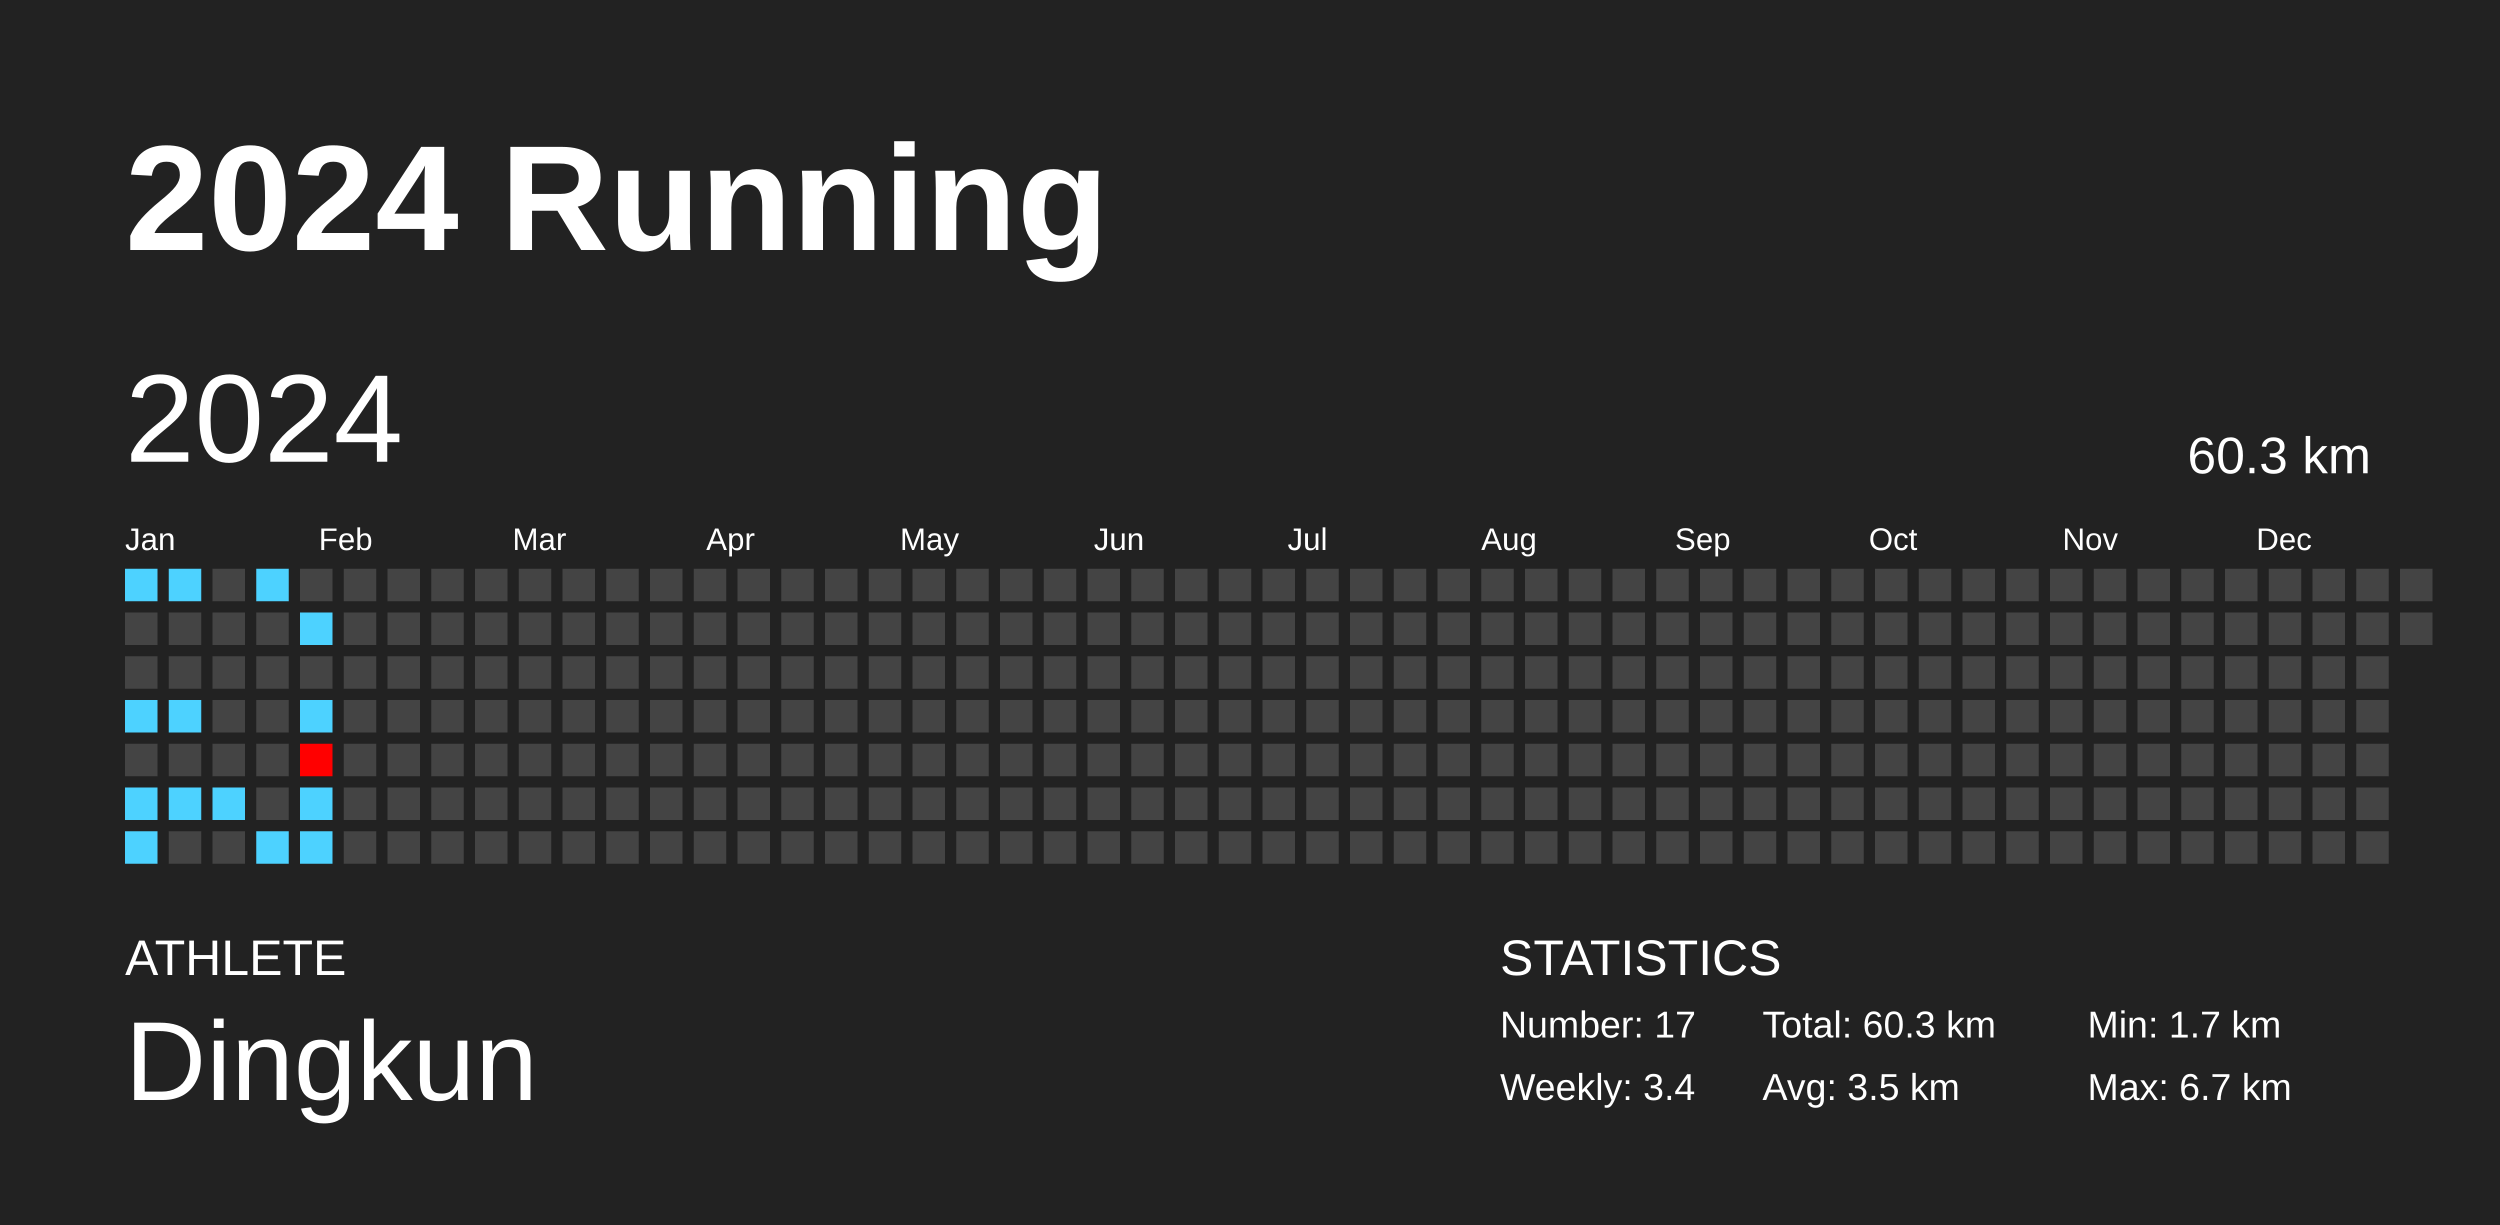
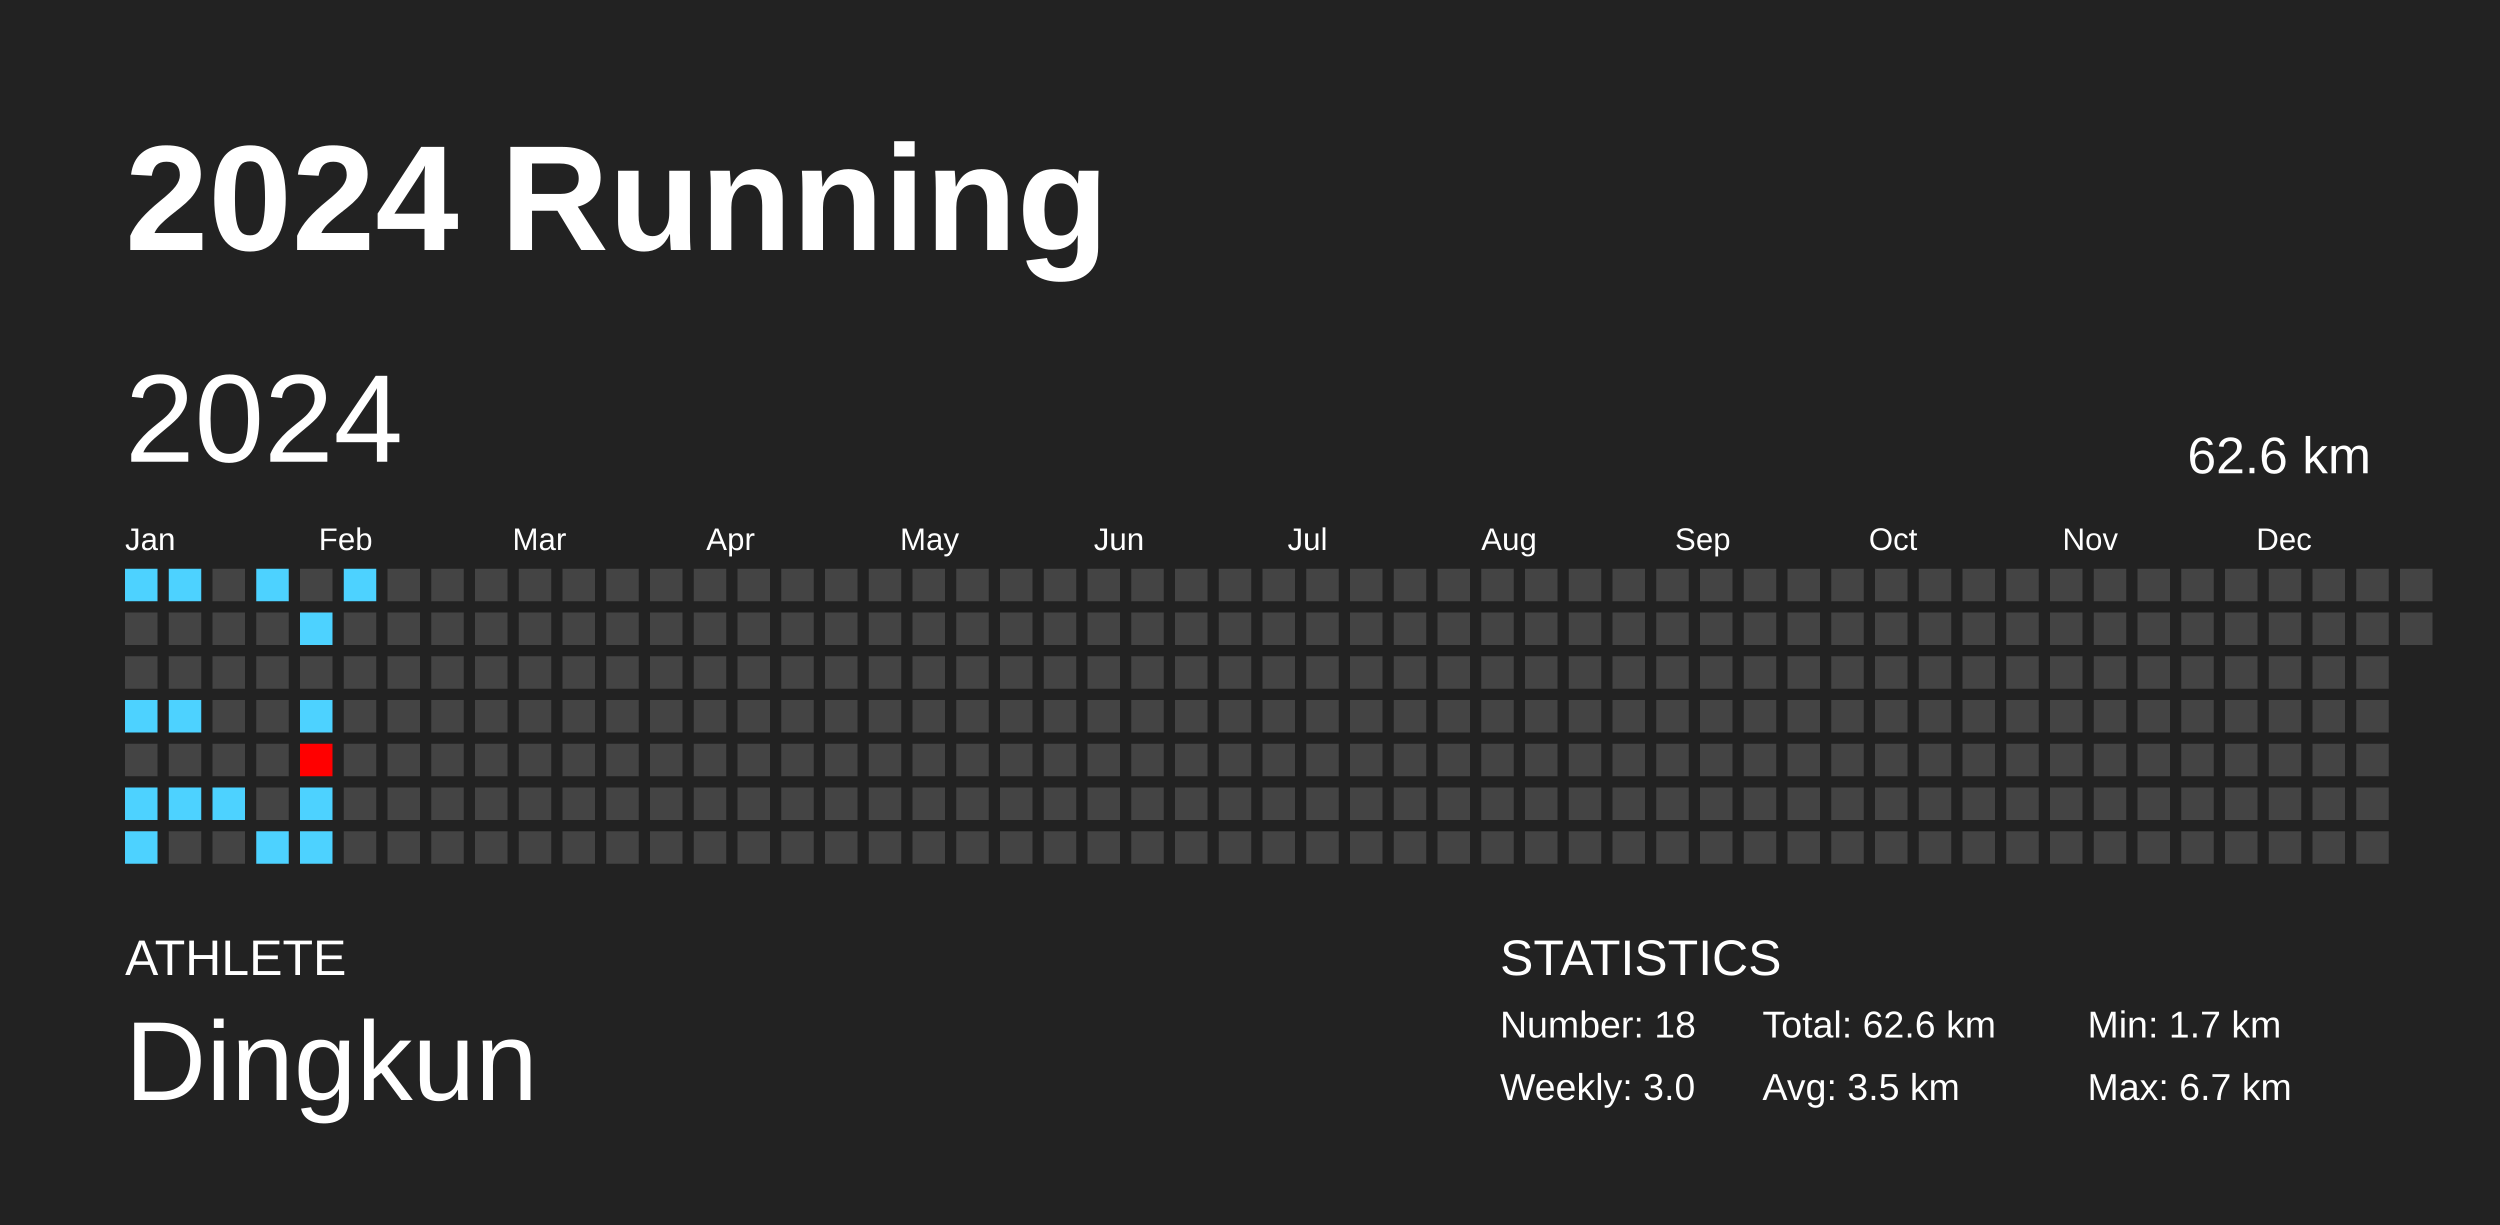
<svg xmlns="http://www.w3.org/2000/svg" baseProfile="full" height="98mm" version="1.1" viewBox="0,0,200,98" width="200mm">
  <defs />
  <rect fill="#222222" height="98" width="200" x="0" y="0" />
  <text fill="#FFFFFF" style="font-size:12px; font-family:Arial; font-weight:bold;" x="10" y="20">2024 Running</text>
  <text fill="#FFFFFF" style="font-size:4px; font-family:Arial" x="10" y="78">ATHLETE</text>
  <text fill="#FFFFFF" style="font-size:9px; font-family:Arial" x="10" y="88">Dingkun</text>
  <text fill="#FFFFFF" style="font-size:4px; font-family:Arial" x="120" y="78">STATISTICS</text>
-   <text fill="#FFFFFF" style="font-size:3px; font-family:Arial" x="120" y="83">Number: 17</text>
-   <text fill="#FFFFFF" style="font-size:3px; font-family:Arial" x="120" y="88">Weekly: 3.4</text>
-   <text fill="#FFFFFF" style="font-size:3px; font-family:Arial" x="141" y="83">Total: 60.3 km</text>
+   <text fill="#FFFFFF" style="font-size:3px; font-family:Arial" x="120" y="83">Number: 18</text>
+   <text fill="#FFFFFF" style="font-size:3px; font-family:Arial" x="120" y="88">Weekly: 3.0</text>
+   <text fill="#FFFFFF" style="font-size:3px; font-family:Arial" x="141" y="83">Total: 62.6 km</text>
  <text fill="#FFFFFF" style="font-size:3px; font-family:Arial" x="141" y="88">Avg: 3.5 km</text>
  <text fill="#FFFFFF" style="font-size:3px; font-family:Arial" x="167" y="83">Min: 1.7 km</text>
  <text fill="#FFFFFF" style="font-size:3px; font-family:Arial" x="167" y="88">Max: 6.7 km</text>
  <text dominant-baseline="hanging" fill="#FFFFFF" style="font-size:10.0px; font-family:Arial;" x="10" y="30">2024</text>
-   <text dominant-baseline="hanging" fill="#FFFFFF" style="font-size:4.125px; font-family:Arial;" x="175" y="35">60.3 km</text>
+   <text dominant-baseline="hanging" fill="#FFFFFF" style="font-size:4.125px; font-family:Arial;" x="175" y="35">62.6 km</text>
  <text fill="#FFFFFF" style="font-size:2.5px; font-family:Arial" x="10.0" y="44">Jan</text>
  <text fill="#FFFFFF" style="font-size:2.5px; font-family:Arial" x="25.5" y="44">Feb</text>
  <text fill="#FFFFFF" style="font-size:2.5px; font-family:Arial" x="41.0" y="44">Mar</text>
  <text fill="#FFFFFF" style="font-size:2.5px; font-family:Arial" x="56.5" y="44">Apr</text>
  <text fill="#FFFFFF" style="font-size:2.5px; font-family:Arial" x="72.0" y="44">May</text>
  <text fill="#FFFFFF" style="font-size:2.5px; font-family:Arial" x="87.5" y="44">Jun</text>
  <text fill="#FFFFFF" style="font-size:2.5px; font-family:Arial" x="103.0" y="44">Jul</text>
  <text fill="#FFFFFF" style="font-size:2.5px; font-family:Arial" x="118.5" y="44">Aug</text>
  <text fill="#FFFFFF" style="font-size:2.5px; font-family:Arial" x="134.0" y="44">Sep</text>
  <text fill="#FFFFFF" style="font-size:2.5px; font-family:Arial" x="149.5" y="44">Oct</text>
  <text fill="#FFFFFF" style="font-size:2.5px; font-family:Arial" x="165.0" y="44">Nov</text>
  <text fill="#FFFFFF" style="font-size:2.5px; font-family:Arial" x="180.5" y="44">Dec</text>
  <rect fill="#4dd2ff" height="2.6" width="2.6" x="10.0" y="45.5" />
  <rect fill="#444444" height="2.6" width="2.6" x="10.0" y="49.0" />
  <rect fill="#444444" height="2.6" width="2.6" x="10.0" y="52.5" />
  <rect fill="#4dd2ff" height="2.6" width="2.6" x="10.0" y="56.0" />
  <rect fill="#444444" height="2.6" width="2.6" x="10.0" y="59.5" />
  <rect fill="#4dd2ff" height="2.6" width="2.6" x="10.0" y="63.0" />
  <rect fill="#4dd2ff" height="2.6" width="2.6" x="10.0" y="66.5" />
  <rect fill="#4dd2ff" height="2.6" width="2.6" x="13.5" y="45.5" />
  <rect fill="#444444" height="2.6" width="2.6" x="13.5" y="49.0" />
  <rect fill="#444444" height="2.6" width="2.6" x="13.5" y="52.5" />
  <rect fill="#4dd2ff" height="2.6" width="2.6" x="13.5" y="56.0" />
  <rect fill="#444444" height="2.6" width="2.6" x="13.5" y="59.5" />
  <rect fill="#4dd2ff" height="2.6" width="2.6" x="13.5" y="63.0" />
  <rect fill="#444444" height="2.6" width="2.6" x="13.5" y="66.5" />
  <rect fill="#444444" height="2.6" width="2.6" x="17.0" y="45.5" />
  <rect fill="#444444" height="2.6" width="2.6" x="17.0" y="49.0" />
  <rect fill="#444444" height="2.6" width="2.6" x="17.0" y="52.5" />
  <rect fill="#444444" height="2.6" width="2.6" x="17.0" y="56.0" />
  <rect fill="#444444" height="2.6" width="2.6" x="17.0" y="59.5" />
  <rect fill="#4dd2ff" height="2.6" width="2.6" x="17.0" y="63.0" />
  <rect fill="#444444" height="2.6" width="2.6" x="17.0" y="66.5" />
  <rect fill="#4dd2ff" height="2.6" width="2.6" x="20.5" y="45.5" />
  <rect fill="#444444" height="2.6" width="2.6" x="20.5" y="49.0" />
  <rect fill="#444444" height="2.6" width="2.6" x="20.5" y="52.5" />
  <rect fill="#444444" height="2.6" width="2.6" x="20.5" y="56.0" />
  <rect fill="#444444" height="2.6" width="2.6" x="20.5" y="59.5" />
  <rect fill="#444444" height="2.6" width="2.6" x="20.5" y="63.0" />
  <rect fill="#4dd2ff" height="2.6" width="2.6" x="20.5" y="66.5" />
  <rect fill="#444444" height="2.6" width="2.6" x="24.0" y="45.5" />
  <rect fill="#4dd2ff" height="2.6" width="2.6" x="24.0" y="49.0" />
  <rect fill="#444444" height="2.6" width="2.6" x="24.0" y="52.5" />
  <rect fill="#4dd2ff" height="2.6" width="2.6" x="24.0" y="56.0" />
  <rect fill="#ff0000" height="2.6" width="2.6" x="24.0" y="59.5" />
  <rect fill="#4dd2ff" height="2.6" width="2.6" x="24.0" y="63.0" />
  <rect fill="#4dd2ff" height="2.6" width="2.6" x="24.0" y="66.5" />
-   <rect fill="#444444" height="2.6" width="2.6" x="27.5" y="45.5" />
+   <rect fill="#4dd2ff" height="2.6" width="2.6" x="27.5" y="45.5" />
  <rect fill="#444444" height="2.6" width="2.6" x="27.5" y="49.0" />
  <rect fill="#444444" height="2.6" width="2.6" x="27.5" y="52.5" />
  <rect fill="#444444" height="2.6" width="2.6" x="27.5" y="56.0" />
  <rect fill="#444444" height="2.6" width="2.6" x="27.5" y="59.5" />
  <rect fill="#444444" height="2.6" width="2.6" x="27.5" y="63.0" />
  <rect fill="#444444" height="2.6" width="2.6" x="27.5" y="66.5" />
  <rect fill="#444444" height="2.6" width="2.6" x="31.0" y="45.5" />
  <rect fill="#444444" height="2.6" width="2.6" x="31.0" y="49.0" />
  <rect fill="#444444" height="2.6" width="2.6" x="31.0" y="52.5" />
  <rect fill="#444444" height="2.6" width="2.6" x="31.0" y="56.0" />
  <rect fill="#444444" height="2.6" width="2.6" x="31.0" y="59.5" />
  <rect fill="#444444" height="2.6" width="2.6" x="31.0" y="63.0" />
  <rect fill="#444444" height="2.6" width="2.6" x="31.0" y="66.5" />
  <rect fill="#444444" height="2.6" width="2.6" x="34.5" y="45.5" />
  <rect fill="#444444" height="2.6" width="2.6" x="34.5" y="49.0" />
  <rect fill="#444444" height="2.6" width="2.6" x="34.5" y="52.5" />
  <rect fill="#444444" height="2.6" width="2.6" x="34.5" y="56.0" />
  <rect fill="#444444" height="2.6" width="2.6" x="34.5" y="59.5" />
  <rect fill="#444444" height="2.6" width="2.6" x="34.5" y="63.0" />
  <rect fill="#444444" height="2.6" width="2.6" x="34.5" y="66.5" />
  <rect fill="#444444" height="2.6" width="2.6" x="38.0" y="45.5" />
  <rect fill="#444444" height="2.6" width="2.6" x="38.0" y="49.0" />
  <rect fill="#444444" height="2.6" width="2.6" x="38.0" y="52.5" />
  <rect fill="#444444" height="2.6" width="2.6" x="38.0" y="56.0" />
  <rect fill="#444444" height="2.6" width="2.6" x="38.0" y="59.5" />
  <rect fill="#444444" height="2.6" width="2.6" x="38.0" y="63.0" />
  <rect fill="#444444" height="2.6" width="2.6" x="38.0" y="66.5" />
  <rect fill="#444444" height="2.6" width="2.6" x="41.5" y="45.5" />
  <rect fill="#444444" height="2.6" width="2.6" x="41.5" y="49.0" />
  <rect fill="#444444" height="2.6" width="2.6" x="41.5" y="52.5" />
  <rect fill="#444444" height="2.6" width="2.6" x="41.5" y="56.0" />
  <rect fill="#444444" height="2.6" width="2.6" x="41.5" y="59.5" />
  <rect fill="#444444" height="2.6" width="2.6" x="41.5" y="63.0" />
  <rect fill="#444444" height="2.6" width="2.6" x="41.5" y="66.5" />
  <rect fill="#444444" height="2.6" width="2.6" x="45.0" y="45.5" />
  <rect fill="#444444" height="2.6" width="2.6" x="45.0" y="49.0" />
  <rect fill="#444444" height="2.6" width="2.6" x="45.0" y="52.5" />
  <rect fill="#444444" height="2.6" width="2.6" x="45.0" y="56.0" />
  <rect fill="#444444" height="2.6" width="2.6" x="45.0" y="59.5" />
  <rect fill="#444444" height="2.6" width="2.6" x="45.0" y="63.0" />
  <rect fill="#444444" height="2.6" width="2.6" x="45.0" y="66.5" />
  <rect fill="#444444" height="2.6" width="2.6" x="48.5" y="45.5" />
  <rect fill="#444444" height="2.6" width="2.6" x="48.5" y="49.0" />
  <rect fill="#444444" height="2.6" width="2.6" x="48.5" y="52.5" />
  <rect fill="#444444" height="2.6" width="2.6" x="48.5" y="56.0" />
  <rect fill="#444444" height="2.6" width="2.6" x="48.5" y="59.5" />
  <rect fill="#444444" height="2.6" width="2.6" x="48.5" y="63.0" />
  <rect fill="#444444" height="2.6" width="2.6" x="48.5" y="66.5" />
  <rect fill="#444444" height="2.6" width="2.6" x="52.0" y="45.5" />
  <rect fill="#444444" height="2.6" width="2.6" x="52.0" y="49.0" />
  <rect fill="#444444" height="2.6" width="2.6" x="52.0" y="52.5" />
  <rect fill="#444444" height="2.6" width="2.6" x="52.0" y="56.0" />
  <rect fill="#444444" height="2.6" width="2.6" x="52.0" y="59.5" />
  <rect fill="#444444" height="2.6" width="2.6" x="52.0" y="63.0" />
  <rect fill="#444444" height="2.6" width="2.6" x="52.0" y="66.5" />
  <rect fill="#444444" height="2.6" width="2.6" x="55.5" y="45.5" />
  <rect fill="#444444" height="2.6" width="2.6" x="55.5" y="49.0" />
  <rect fill="#444444" height="2.6" width="2.6" x="55.5" y="52.5" />
  <rect fill="#444444" height="2.6" width="2.6" x="55.5" y="56.0" />
  <rect fill="#444444" height="2.6" width="2.6" x="55.5" y="59.5" />
  <rect fill="#444444" height="2.6" width="2.6" x="55.5" y="63.0" />
  <rect fill="#444444" height="2.6" width="2.6" x="55.5" y="66.5" />
  <rect fill="#444444" height="2.6" width="2.6" x="59.0" y="45.5" />
  <rect fill="#444444" height="2.6" width="2.6" x="59.0" y="49.0" />
  <rect fill="#444444" height="2.6" width="2.6" x="59.0" y="52.5" />
  <rect fill="#444444" height="2.6" width="2.6" x="59.0" y="56.0" />
  <rect fill="#444444" height="2.6" width="2.6" x="59.0" y="59.5" />
  <rect fill="#444444" height="2.6" width="2.6" x="59.0" y="63.0" />
  <rect fill="#444444" height="2.6" width="2.6" x="59.0" y="66.5" />
  <rect fill="#444444" height="2.6" width="2.6" x="62.5" y="45.5" />
  <rect fill="#444444" height="2.6" width="2.6" x="62.5" y="49.0" />
  <rect fill="#444444" height="2.6" width="2.6" x="62.5" y="52.5" />
  <rect fill="#444444" height="2.6" width="2.6" x="62.5" y="56.0" />
  <rect fill="#444444" height="2.6" width="2.6" x="62.5" y="59.5" />
  <rect fill="#444444" height="2.6" width="2.6" x="62.5" y="63.0" />
  <rect fill="#444444" height="2.6" width="2.6" x="62.5" y="66.5" />
  <rect fill="#444444" height="2.6" width="2.6" x="66.0" y="45.5" />
  <rect fill="#444444" height="2.6" width="2.6" x="66.0" y="49.0" />
  <rect fill="#444444" height="2.6" width="2.6" x="66.0" y="52.5" />
  <rect fill="#444444" height="2.6" width="2.6" x="66.0" y="56.0" />
  <rect fill="#444444" height="2.6" width="2.6" x="66.0" y="59.5" />
  <rect fill="#444444" height="2.6" width="2.6" x="66.0" y="63.0" />
  <rect fill="#444444" height="2.6" width="2.6" x="66.0" y="66.5" />
  <rect fill="#444444" height="2.6" width="2.6" x="69.5" y="45.5" />
  <rect fill="#444444" height="2.6" width="2.6" x="69.5" y="49.0" />
  <rect fill="#444444" height="2.6" width="2.6" x="69.5" y="52.5" />
  <rect fill="#444444" height="2.6" width="2.6" x="69.5" y="56.0" />
  <rect fill="#444444" height="2.6" width="2.6" x="69.5" y="59.5" />
  <rect fill="#444444" height="2.6" width="2.6" x="69.5" y="63.0" />
  <rect fill="#444444" height="2.6" width="2.6" x="69.5" y="66.5" />
  <rect fill="#444444" height="2.6" width="2.6" x="73.0" y="45.5" />
  <rect fill="#444444" height="2.6" width="2.6" x="73.0" y="49.0" />
  <rect fill="#444444" height="2.6" width="2.6" x="73.0" y="52.5" />
  <rect fill="#444444" height="2.6" width="2.6" x="73.0" y="56.0" />
  <rect fill="#444444" height="2.6" width="2.6" x="73.0" y="59.5" />
  <rect fill="#444444" height="2.6" width="2.6" x="73.0" y="63.0" />
  <rect fill="#444444" height="2.6" width="2.6" x="73.0" y="66.5" />
  <rect fill="#444444" height="2.6" width="2.6" x="76.5" y="45.5" />
  <rect fill="#444444" height="2.6" width="2.6" x="76.5" y="49.0" />
  <rect fill="#444444" height="2.6" width="2.6" x="76.5" y="52.5" />
  <rect fill="#444444" height="2.6" width="2.6" x="76.5" y="56.0" />
  <rect fill="#444444" height="2.6" width="2.6" x="76.5" y="59.5" />
  <rect fill="#444444" height="2.6" width="2.6" x="76.5" y="63.0" />
  <rect fill="#444444" height="2.6" width="2.6" x="76.5" y="66.5" />
  <rect fill="#444444" height="2.6" width="2.6" x="80.0" y="45.5" />
  <rect fill="#444444" height="2.6" width="2.6" x="80.0" y="49.0" />
  <rect fill="#444444" height="2.6" width="2.6" x="80.0" y="52.5" />
  <rect fill="#444444" height="2.6" width="2.6" x="80.0" y="56.0" />
  <rect fill="#444444" height="2.6" width="2.6" x="80.0" y="59.5" />
  <rect fill="#444444" height="2.6" width="2.6" x="80.0" y="63.0" />
  <rect fill="#444444" height="2.6" width="2.6" x="80.0" y="66.5" />
  <rect fill="#444444" height="2.6" width="2.6" x="83.5" y="45.5" />
  <rect fill="#444444" height="2.6" width="2.6" x="83.5" y="49.0" />
  <rect fill="#444444" height="2.6" width="2.6" x="83.5" y="52.5" />
  <rect fill="#444444" height="2.6" width="2.6" x="83.5" y="56.0" />
  <rect fill="#444444" height="2.6" width="2.6" x="83.5" y="59.5" />
  <rect fill="#444444" height="2.6" width="2.6" x="83.5" y="63.0" />
  <rect fill="#444444" height="2.6" width="2.6" x="83.5" y="66.5" />
  <rect fill="#444444" height="2.6" width="2.6" x="87.0" y="45.5" />
  <rect fill="#444444" height="2.6" width="2.6" x="87.0" y="49.0" />
  <rect fill="#444444" height="2.6" width="2.6" x="87.0" y="52.5" />
  <rect fill="#444444" height="2.6" width="2.6" x="87.0" y="56.0" />
  <rect fill="#444444" height="2.6" width="2.6" x="87.0" y="59.5" />
  <rect fill="#444444" height="2.6" width="2.6" x="87.0" y="63.0" />
  <rect fill="#444444" height="2.6" width="2.6" x="87.0" y="66.5" />
  <rect fill="#444444" height="2.6" width="2.6" x="90.5" y="45.5" />
  <rect fill="#444444" height="2.6" width="2.6" x="90.5" y="49.0" />
  <rect fill="#444444" height="2.6" width="2.6" x="90.5" y="52.5" />
  <rect fill="#444444" height="2.6" width="2.6" x="90.5" y="56.0" />
  <rect fill="#444444" height="2.6" width="2.6" x="90.5" y="59.5" />
  <rect fill="#444444" height="2.6" width="2.6" x="90.5" y="63.0" />
  <rect fill="#444444" height="2.6" width="2.6" x="90.5" y="66.5" />
  <rect fill="#444444" height="2.6" width="2.6" x="94.0" y="45.5" />
  <rect fill="#444444" height="2.6" width="2.6" x="94.0" y="49.0" />
  <rect fill="#444444" height="2.6" width="2.6" x="94.0" y="52.5" />
  <rect fill="#444444" height="2.6" width="2.6" x="94.0" y="56.0" />
  <rect fill="#444444" height="2.6" width="2.6" x="94.0" y="59.5" />
  <rect fill="#444444" height="2.6" width="2.6" x="94.0" y="63.0" />
  <rect fill="#444444" height="2.6" width="2.6" x="94.0" y="66.5" />
  <rect fill="#444444" height="2.6" width="2.6" x="97.5" y="45.5" />
  <rect fill="#444444" height="2.6" width="2.6" x="97.5" y="49.0" />
  <rect fill="#444444" height="2.6" width="2.6" x="97.5" y="52.5" />
  <rect fill="#444444" height="2.6" width="2.6" x="97.5" y="56.0" />
  <rect fill="#444444" height="2.6" width="2.6" x="97.5" y="59.5" />
  <rect fill="#444444" height="2.6" width="2.6" x="97.5" y="63.0" />
  <rect fill="#444444" height="2.6" width="2.6" x="97.5" y="66.5" />
  <rect fill="#444444" height="2.6" width="2.6" x="101.0" y="45.5" />
  <rect fill="#444444" height="2.6" width="2.6" x="101.0" y="49.0" />
  <rect fill="#444444" height="2.6" width="2.6" x="101.0" y="52.5" />
  <rect fill="#444444" height="2.6" width="2.6" x="101.0" y="56.0" />
  <rect fill="#444444" height="2.6" width="2.6" x="101.0" y="59.5" />
  <rect fill="#444444" height="2.6" width="2.6" x="101.0" y="63.0" />
  <rect fill="#444444" height="2.6" width="2.6" x="101.0" y="66.5" />
  <rect fill="#444444" height="2.6" width="2.6" x="104.5" y="45.5" />
  <rect fill="#444444" height="2.6" width="2.6" x="104.5" y="49.0" />
  <rect fill="#444444" height="2.6" width="2.6" x="104.5" y="52.5" />
  <rect fill="#444444" height="2.6" width="2.6" x="104.5" y="56.0" />
  <rect fill="#444444" height="2.6" width="2.6" x="104.5" y="59.5" />
  <rect fill="#444444" height="2.6" width="2.6" x="104.5" y="63.0" />
  <rect fill="#444444" height="2.6" width="2.6" x="104.5" y="66.5" />
  <rect fill="#444444" height="2.6" width="2.6" x="108.0" y="45.5" />
  <rect fill="#444444" height="2.6" width="2.6" x="108.0" y="49.0" />
  <rect fill="#444444" height="2.6" width="2.6" x="108.0" y="52.5" />
  <rect fill="#444444" height="2.6" width="2.6" x="108.0" y="56.0" />
  <rect fill="#444444" height="2.6" width="2.6" x="108.0" y="59.5" />
  <rect fill="#444444" height="2.6" width="2.6" x="108.0" y="63.0" />
  <rect fill="#444444" height="2.6" width="2.6" x="108.0" y="66.5" />
  <rect fill="#444444" height="2.6" width="2.6" x="111.5" y="45.5" />
  <rect fill="#444444" height="2.6" width="2.6" x="111.5" y="49.0" />
  <rect fill="#444444" height="2.6" width="2.6" x="111.5" y="52.5" />
  <rect fill="#444444" height="2.6" width="2.6" x="111.5" y="56.0" />
  <rect fill="#444444" height="2.6" width="2.6" x="111.5" y="59.5" />
  <rect fill="#444444" height="2.6" width="2.6" x="111.5" y="63.0" />
  <rect fill="#444444" height="2.6" width="2.6" x="111.5" y="66.5" />
  <rect fill="#444444" height="2.6" width="2.6" x="115.0" y="45.5" />
  <rect fill="#444444" height="2.6" width="2.6" x="115.0" y="49.0" />
  <rect fill="#444444" height="2.6" width="2.6" x="115.0" y="52.5" />
  <rect fill="#444444" height="2.6" width="2.6" x="115.0" y="56.0" />
  <rect fill="#444444" height="2.6" width="2.6" x="115.0" y="59.5" />
  <rect fill="#444444" height="2.6" width="2.6" x="115.0" y="63.0" />
  <rect fill="#444444" height="2.6" width="2.6" x="115.0" y="66.5" />
  <rect fill="#444444" height="2.6" width="2.6" x="118.5" y="45.5" />
  <rect fill="#444444" height="2.6" width="2.6" x="118.5" y="49.0" />
  <rect fill="#444444" height="2.6" width="2.6" x="118.5" y="52.5" />
  <rect fill="#444444" height="2.6" width="2.6" x="118.5" y="56.0" />
  <rect fill="#444444" height="2.6" width="2.6" x="118.5" y="59.5" />
  <rect fill="#444444" height="2.6" width="2.6" x="118.5" y="63.0" />
  <rect fill="#444444" height="2.6" width="2.6" x="118.5" y="66.5" />
  <rect fill="#444444" height="2.6" width="2.6" x="122.0" y="45.5" />
  <rect fill="#444444" height="2.6" width="2.6" x="122.0" y="49.0" />
  <rect fill="#444444" height="2.6" width="2.6" x="122.0" y="52.5" />
  <rect fill="#444444" height="2.6" width="2.6" x="122.0" y="56.0" />
  <rect fill="#444444" height="2.6" width="2.6" x="122.0" y="59.5" />
  <rect fill="#444444" height="2.6" width="2.6" x="122.0" y="63.0" />
  <rect fill="#444444" height="2.6" width="2.6" x="122.0" y="66.5" />
  <rect fill="#444444" height="2.6" width="2.6" x="125.5" y="45.5" />
  <rect fill="#444444" height="2.6" width="2.6" x="125.5" y="49.0" />
  <rect fill="#444444" height="2.6" width="2.6" x="125.5" y="52.5" />
  <rect fill="#444444" height="2.6" width="2.6" x="125.5" y="56.0" />
  <rect fill="#444444" height="2.6" width="2.6" x="125.5" y="59.5" />
  <rect fill="#444444" height="2.6" width="2.6" x="125.5" y="63.0" />
  <rect fill="#444444" height="2.6" width="2.6" x="125.5" y="66.5" />
  <rect fill="#444444" height="2.6" width="2.6" x="129.0" y="45.5" />
  <rect fill="#444444" height="2.6" width="2.6" x="129.0" y="49.0" />
  <rect fill="#444444" height="2.6" width="2.6" x="129.0" y="52.5" />
  <rect fill="#444444" height="2.6" width="2.6" x="129.0" y="56.0" />
  <rect fill="#444444" height="2.6" width="2.6" x="129.0" y="59.5" />
  <rect fill="#444444" height="2.6" width="2.6" x="129.0" y="63.0" />
  <rect fill="#444444" height="2.6" width="2.6" x="129.0" y="66.5" />
  <rect fill="#444444" height="2.6" width="2.6" x="132.5" y="45.5" />
  <rect fill="#444444" height="2.6" width="2.6" x="132.5" y="49.0" />
  <rect fill="#444444" height="2.6" width="2.6" x="132.5" y="52.5" />
  <rect fill="#444444" height="2.6" width="2.6" x="132.5" y="56.0" />
  <rect fill="#444444" height="2.6" width="2.6" x="132.5" y="59.5" />
  <rect fill="#444444" height="2.6" width="2.6" x="132.5" y="63.0" />
  <rect fill="#444444" height="2.6" width="2.6" x="132.5" y="66.5" />
  <rect fill="#444444" height="2.6" width="2.6" x="136.0" y="45.5" />
  <rect fill="#444444" height="2.6" width="2.6" x="136.0" y="49.0" />
  <rect fill="#444444" height="2.6" width="2.6" x="136.0" y="52.5" />
  <rect fill="#444444" height="2.6" width="2.6" x="136.0" y="56.0" />
  <rect fill="#444444" height="2.6" width="2.6" x="136.0" y="59.5" />
  <rect fill="#444444" height="2.6" width="2.6" x="136.0" y="63.0" />
  <rect fill="#444444" height="2.6" width="2.6" x="136.0" y="66.5" />
  <rect fill="#444444" height="2.6" width="2.6" x="139.5" y="45.5" />
  <rect fill="#444444" height="2.6" width="2.6" x="139.5" y="49.0" />
  <rect fill="#444444" height="2.6" width="2.6" x="139.5" y="52.5" />
  <rect fill="#444444" height="2.6" width="2.6" x="139.5" y="56.0" />
  <rect fill="#444444" height="2.6" width="2.6" x="139.5" y="59.5" />
  <rect fill="#444444" height="2.6" width="2.6" x="139.5" y="63.0" />
  <rect fill="#444444" height="2.6" width="2.6" x="139.5" y="66.5" />
  <rect fill="#444444" height="2.6" width="2.6" x="143.0" y="45.5" />
  <rect fill="#444444" height="2.6" width="2.6" x="143.0" y="49.0" />
  <rect fill="#444444" height="2.6" width="2.6" x="143.0" y="52.5" />
  <rect fill="#444444" height="2.6" width="2.6" x="143.0" y="56.0" />
  <rect fill="#444444" height="2.6" width="2.6" x="143.0" y="59.5" />
  <rect fill="#444444" height="2.6" width="2.6" x="143.0" y="63.0" />
  <rect fill="#444444" height="2.6" width="2.6" x="143.0" y="66.5" />
  <rect fill="#444444" height="2.6" width="2.6" x="146.5" y="45.5" />
  <rect fill="#444444" height="2.6" width="2.6" x="146.5" y="49.0" />
  <rect fill="#444444" height="2.6" width="2.6" x="146.5" y="52.5" />
  <rect fill="#444444" height="2.6" width="2.6" x="146.5" y="56.0" />
  <rect fill="#444444" height="2.6" width="2.6" x="146.5" y="59.5" />
  <rect fill="#444444" height="2.6" width="2.6" x="146.5" y="63.0" />
  <rect fill="#444444" height="2.6" width="2.6" x="146.5" y="66.5" />
  <rect fill="#444444" height="2.6" width="2.6" x="150.0" y="45.5" />
  <rect fill="#444444" height="2.6" width="2.6" x="150.0" y="49.0" />
  <rect fill="#444444" height="2.6" width="2.6" x="150.0" y="52.5" />
  <rect fill="#444444" height="2.6" width="2.6" x="150.0" y="56.0" />
  <rect fill="#444444" height="2.6" width="2.6" x="150.0" y="59.5" />
  <rect fill="#444444" height="2.6" width="2.6" x="150.0" y="63.0" />
  <rect fill="#444444" height="2.6" width="2.6" x="150.0" y="66.5" />
  <rect fill="#444444" height="2.6" width="2.6" x="153.5" y="45.5" />
  <rect fill="#444444" height="2.6" width="2.6" x="153.5" y="49.0" />
  <rect fill="#444444" height="2.6" width="2.6" x="153.5" y="52.5" />
  <rect fill="#444444" height="2.6" width="2.6" x="153.5" y="56.0" />
  <rect fill="#444444" height="2.6" width="2.6" x="153.5" y="59.5" />
  <rect fill="#444444" height="2.6" width="2.6" x="153.5" y="63.0" />
  <rect fill="#444444" height="2.6" width="2.6" x="153.5" y="66.5" />
  <rect fill="#444444" height="2.6" width="2.6" x="157.0" y="45.5" />
  <rect fill="#444444" height="2.6" width="2.6" x="157.0" y="49.0" />
  <rect fill="#444444" height="2.6" width="2.6" x="157.0" y="52.5" />
  <rect fill="#444444" height="2.6" width="2.6" x="157.0" y="56.0" />
  <rect fill="#444444" height="2.6" width="2.6" x="157.0" y="59.5" />
  <rect fill="#444444" height="2.6" width="2.6" x="157.0" y="63.0" />
  <rect fill="#444444" height="2.6" width="2.6" x="157.0" y="66.5" />
  <rect fill="#444444" height="2.6" width="2.6" x="160.5" y="45.5" />
  <rect fill="#444444" height="2.6" width="2.6" x="160.5" y="49.0" />
  <rect fill="#444444" height="2.6" width="2.6" x="160.5" y="52.5" />
  <rect fill="#444444" height="2.6" width="2.6" x="160.5" y="56.0" />
  <rect fill="#444444" height="2.6" width="2.6" x="160.5" y="59.5" />
  <rect fill="#444444" height="2.6" width="2.6" x="160.5" y="63.0" />
  <rect fill="#444444" height="2.6" width="2.6" x="160.5" y="66.5" />
  <rect fill="#444444" height="2.6" width="2.6" x="164.0" y="45.5" />
  <rect fill="#444444" height="2.6" width="2.6" x="164.0" y="49.0" />
  <rect fill="#444444" height="2.6" width="2.6" x="164.0" y="52.5" />
  <rect fill="#444444" height="2.6" width="2.6" x="164.0" y="56.0" />
  <rect fill="#444444" height="2.6" width="2.6" x="164.0" y="59.5" />
  <rect fill="#444444" height="2.6" width="2.6" x="164.0" y="63.0" />
  <rect fill="#444444" height="2.6" width="2.6" x="164.0" y="66.5" />
  <rect fill="#444444" height="2.6" width="2.6" x="167.5" y="45.5" />
  <rect fill="#444444" height="2.6" width="2.6" x="167.5" y="49.0" />
  <rect fill="#444444" height="2.6" width="2.6" x="167.5" y="52.5" />
  <rect fill="#444444" height="2.6" width="2.6" x="167.5" y="56.0" />
  <rect fill="#444444" height="2.6" width="2.6" x="167.5" y="59.5" />
  <rect fill="#444444" height="2.6" width="2.6" x="167.5" y="63.0" />
  <rect fill="#444444" height="2.6" width="2.6" x="167.5" y="66.5" />
  <rect fill="#444444" height="2.6" width="2.6" x="171.0" y="45.5" />
  <rect fill="#444444" height="2.6" width="2.6" x="171.0" y="49.0" />
  <rect fill="#444444" height="2.6" width="2.6" x="171.0" y="52.5" />
  <rect fill="#444444" height="2.6" width="2.6" x="171.0" y="56.0" />
  <rect fill="#444444" height="2.6" width="2.6" x="171.0" y="59.5" />
  <rect fill="#444444" height="2.6" width="2.6" x="171.0" y="63.0" />
  <rect fill="#444444" height="2.6" width="2.6" x="171.0" y="66.5" />
  <rect fill="#444444" height="2.6" width="2.6" x="174.5" y="45.5" />
  <rect fill="#444444" height="2.6" width="2.6" x="174.5" y="49.0" />
  <rect fill="#444444" height="2.6" width="2.6" x="174.5" y="52.5" />
  <rect fill="#444444" height="2.6" width="2.6" x="174.5" y="56.0" />
  <rect fill="#444444" height="2.6" width="2.6" x="174.5" y="59.5" />
  <rect fill="#444444" height="2.6" width="2.6" x="174.5" y="63.0" />
  <rect fill="#444444" height="2.6" width="2.6" x="174.5" y="66.5" />
  <rect fill="#444444" height="2.6" width="2.6" x="178.0" y="45.5" />
  <rect fill="#444444" height="2.6" width="2.6" x="178.0" y="49.0" />
  <rect fill="#444444" height="2.6" width="2.6" x="178.0" y="52.5" />
  <rect fill="#444444" height="2.6" width="2.6" x="178.0" y="56.0" />
  <rect fill="#444444" height="2.6" width="2.6" x="178.0" y="59.5" />
  <rect fill="#444444" height="2.6" width="2.6" x="178.0" y="63.0" />
  <rect fill="#444444" height="2.6" width="2.6" x="178.0" y="66.5" />
  <rect fill="#444444" height="2.6" width="2.6" x="181.5" y="45.5" />
  <rect fill="#444444" height="2.6" width="2.6" x="181.5" y="49.0" />
  <rect fill="#444444" height="2.6" width="2.6" x="181.5" y="52.5" />
  <rect fill="#444444" height="2.6" width="2.6" x="181.5" y="56.0" />
  <rect fill="#444444" height="2.6" width="2.6" x="181.5" y="59.5" />
  <rect fill="#444444" height="2.6" width="2.6" x="181.5" y="63.0" />
  <rect fill="#444444" height="2.6" width="2.6" x="181.5" y="66.5" />
  <rect fill="#444444" height="2.6" width="2.6" x="185.0" y="45.5" />
  <rect fill="#444444" height="2.6" width="2.6" x="185.0" y="49.0" />
  <rect fill="#444444" height="2.6" width="2.6" x="185.0" y="52.5" />
  <rect fill="#444444" height="2.6" width="2.6" x="185.0" y="56.0" />
  <rect fill="#444444" height="2.6" width="2.6" x="185.0" y="59.5" />
  <rect fill="#444444" height="2.6" width="2.6" x="185.0" y="63.0" />
  <rect fill="#444444" height="2.6" width="2.6" x="185.0" y="66.5" />
  <rect fill="#444444" height="2.6" width="2.6" x="188.5" y="45.5" />
  <rect fill="#444444" height="2.6" width="2.6" x="188.5" y="49.0" />
  <rect fill="#444444" height="2.6" width="2.6" x="188.5" y="52.5" />
  <rect fill="#444444" height="2.6" width="2.6" x="188.5" y="56.0" />
  <rect fill="#444444" height="2.6" width="2.6" x="188.5" y="59.5" />
  <rect fill="#444444" height="2.6" width="2.6" x="188.5" y="63.0" />
  <rect fill="#444444" height="2.6" width="2.6" x="188.5" y="66.5" />
  <rect fill="#444444" height="2.6" width="2.6" x="192.0" y="45.5" />
  <rect fill="#444444" height="2.6" width="2.6" x="192.0" y="49.0" />
</svg>
